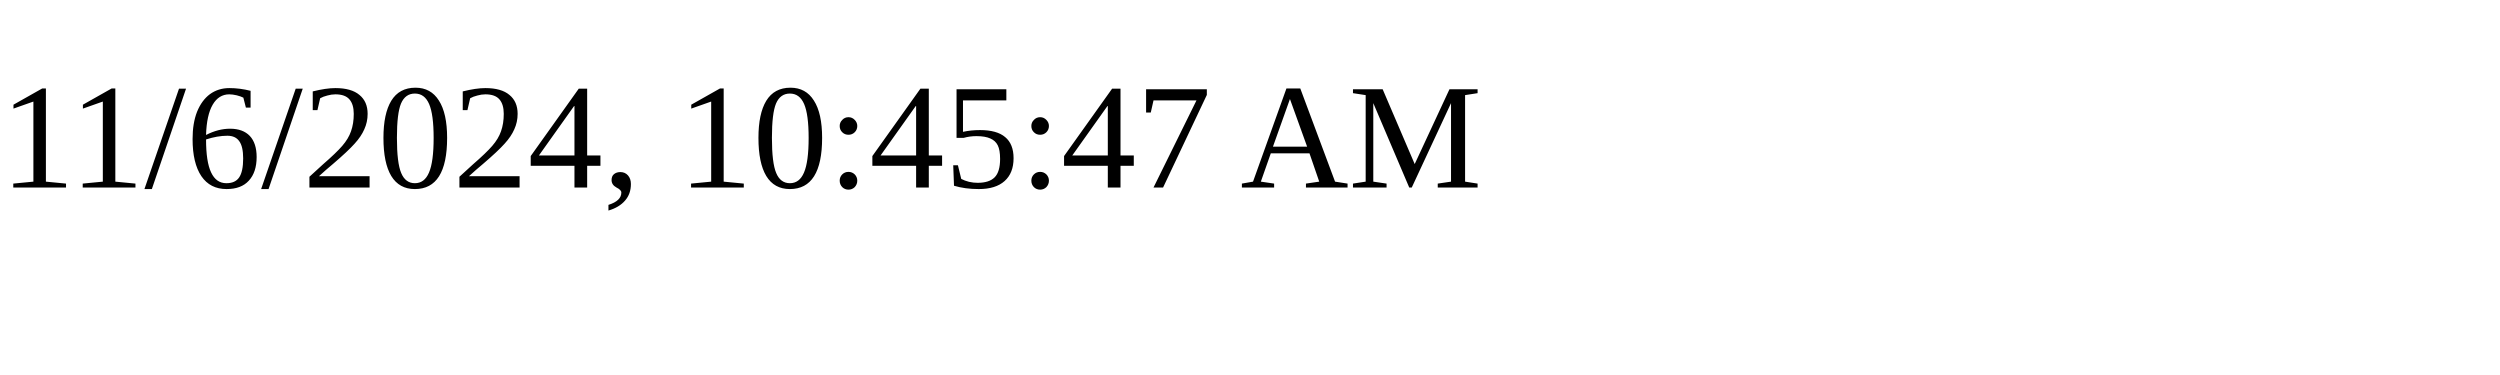
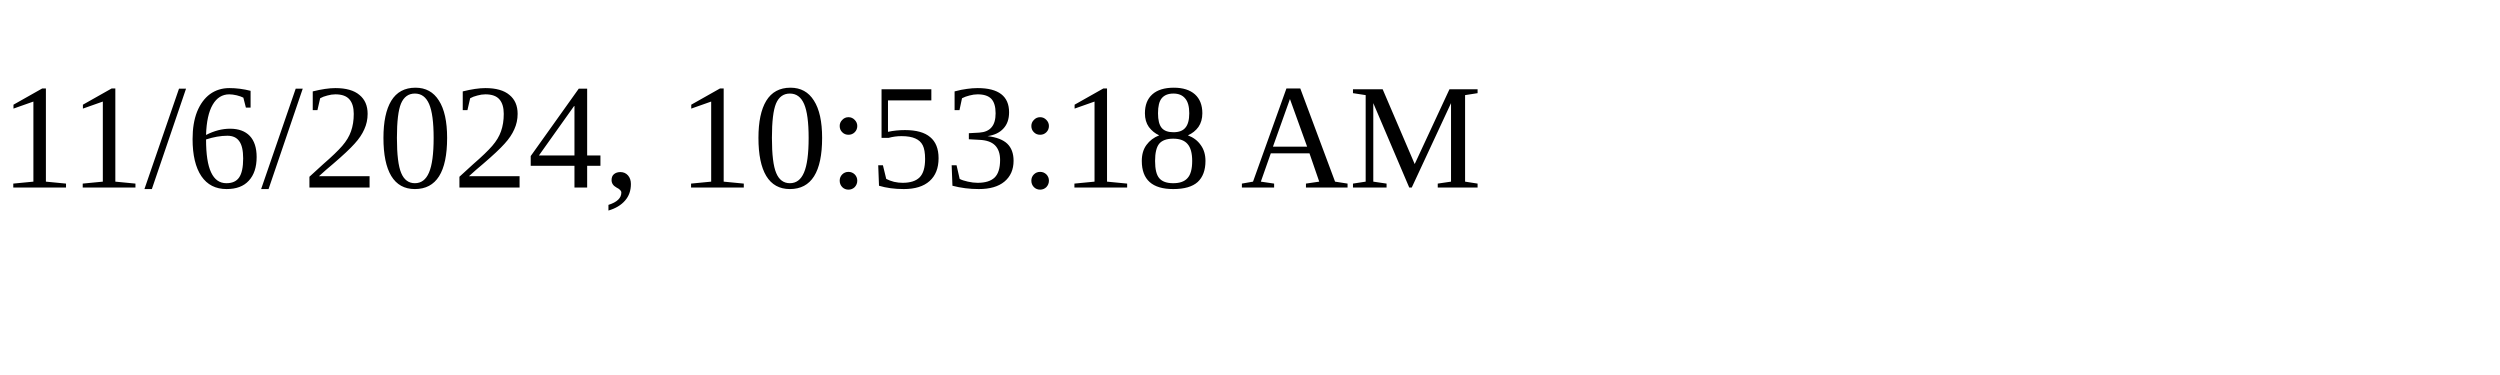
<svg xmlns="http://www.w3.org/2000/svg" height="30" width="200">
-   <text x="0" y="15">11/6/2024, 10:45:47 AM</text>
+   <text x="0" y="15">11/6/2024, 10:53:18 AM</text>
</svg>
